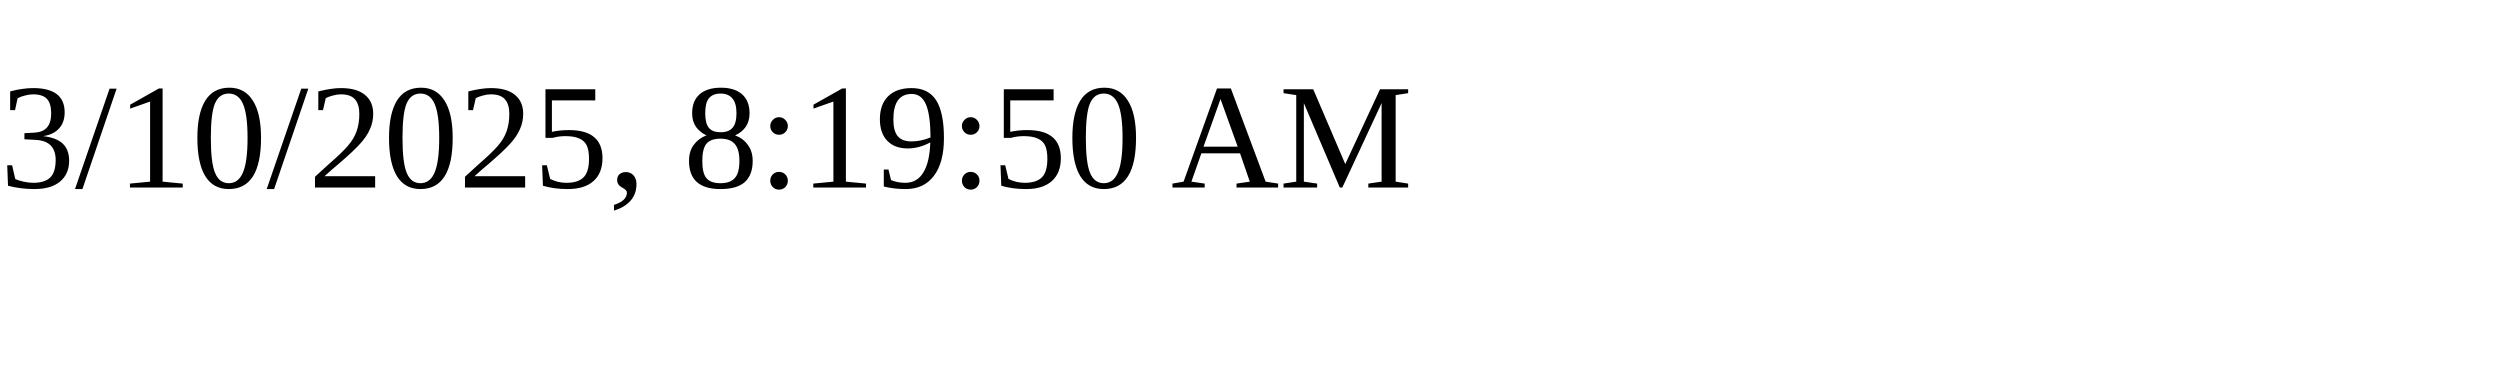
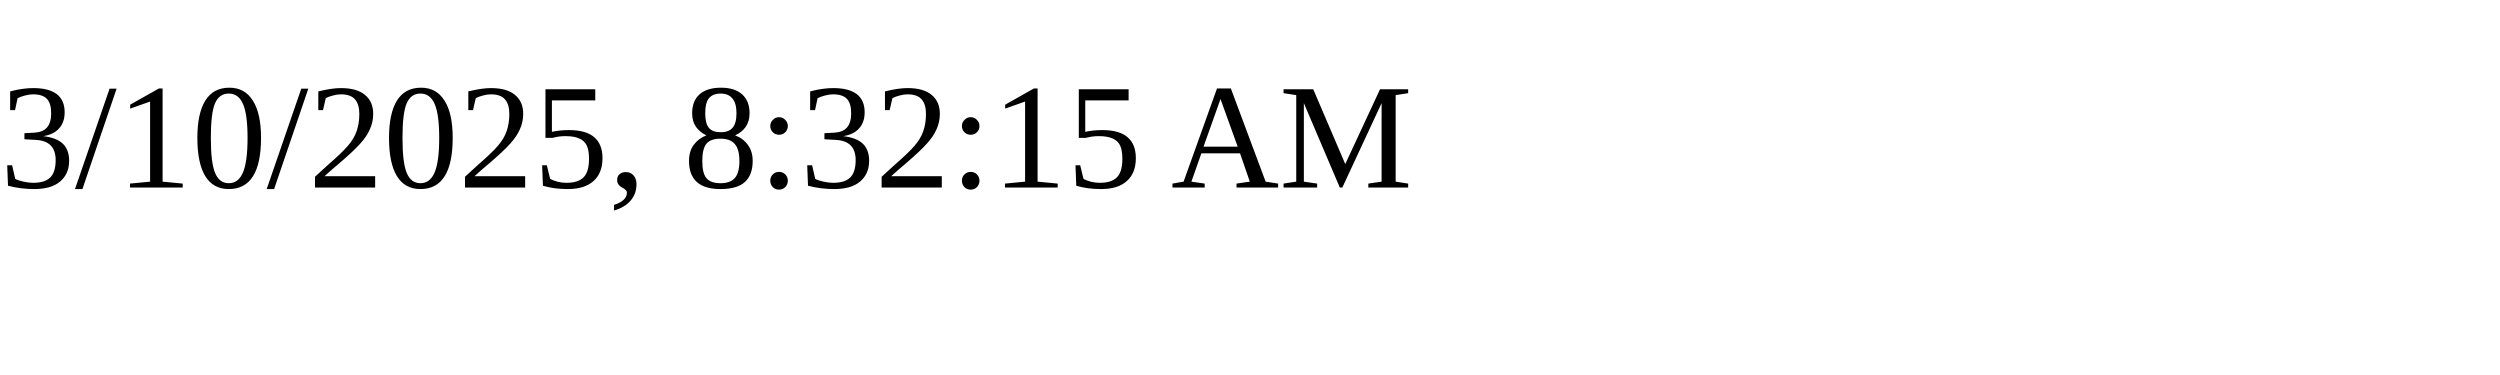
<svg xmlns="http://www.w3.org/2000/svg" height="30" width="200">
-   <text x="0" y="15">3/10/2025, 8:19:50 AM</text>
+   <text x="0" y="15">3/10/2025, 8:32:15 AM</text>
</svg>
